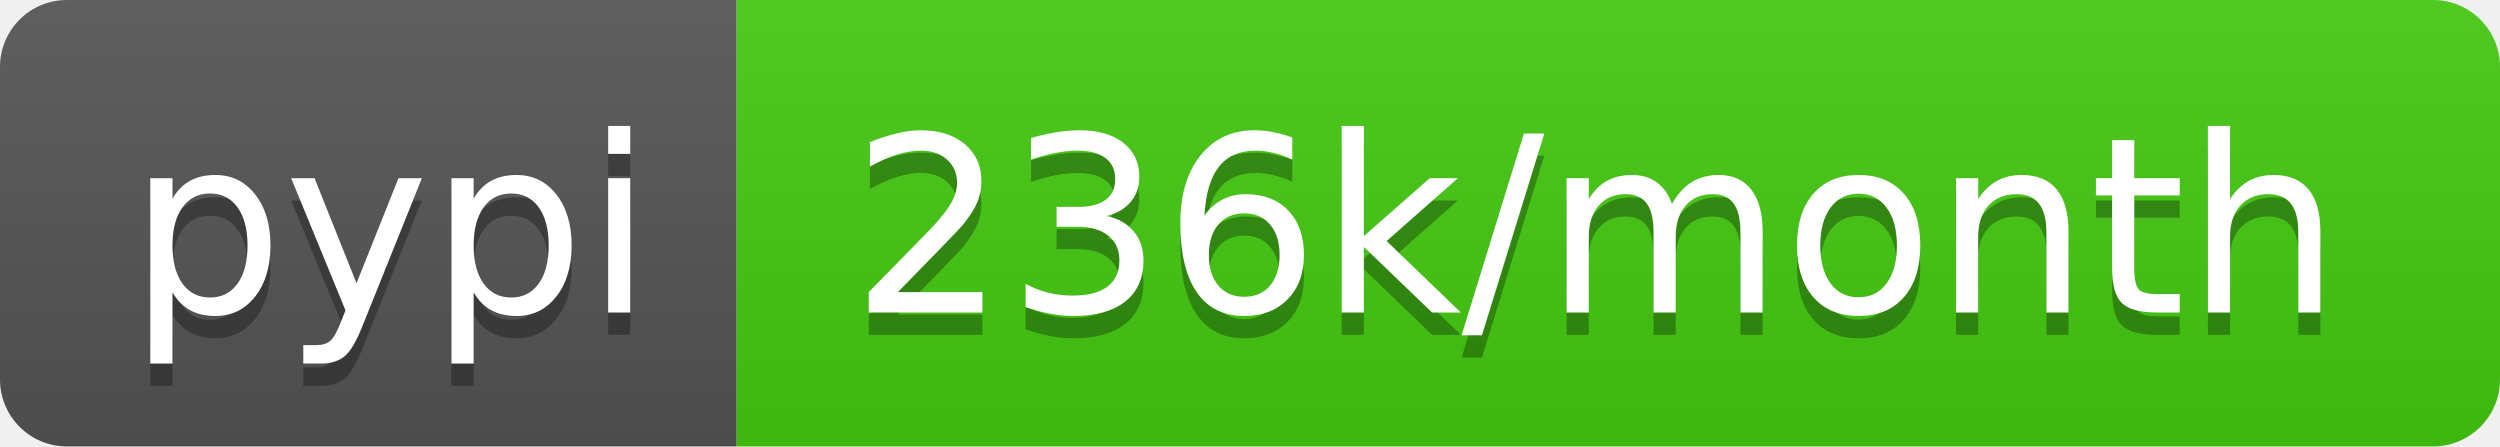
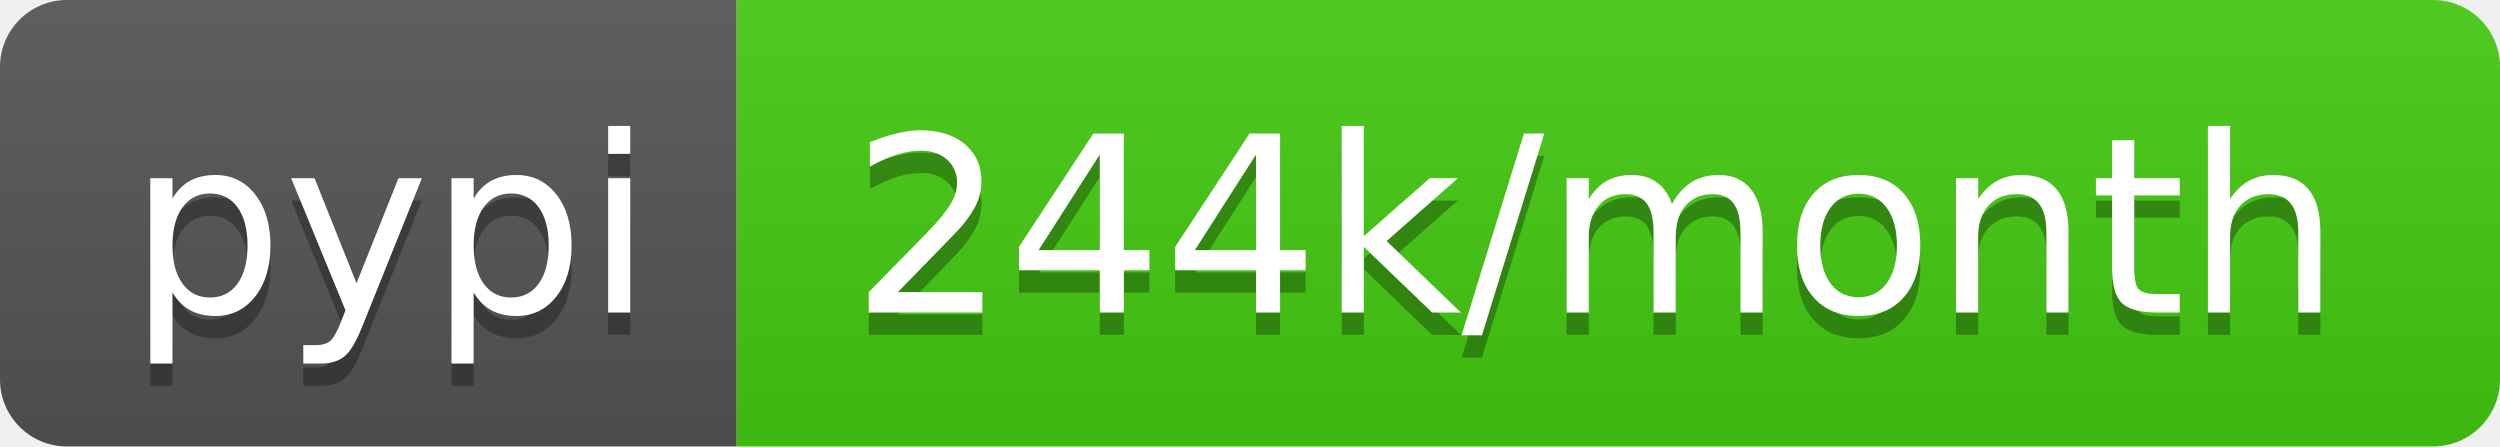
- <svg xmlns="http://www.w3.org/2000/svg" width="112" height="20" role="img" aria-label="pypi: 236k/month">
+ <svg xmlns="http://www.w3.org/2000/svg" width="112" height="20" role="img" aria-label="pypi: 244k/month">
  <linearGradient id="s" x2="0" y2="100%">
    <stop offset="0" stop-color="#bbb" stop-opacity=".1" />
    <stop offset="1" stop-opacity=".1" />
  </linearGradient>
  <clipPath id="r">
    <rect width="112" height="20" rx="3" fill="#fff" />
  </clipPath>
  <g clip-path="url(#r)">
    <rect width="33" height="20" fill="#555" />
    <rect x="33" width="79" height="20" fill="#4c1" />
    <rect width="112" height="20" fill="url(#s)" />
  </g>
  <g fill="#fff" text-anchor="middle" font-family="Verdana,Geneva,DejaVu Sans,sans-serif" text-rendering="geometricPrecision" font-size="110">
    <text aria-hidden="true" x="175" y="150" fill="#010101" fill-opacity=".3" transform="scale(.1)" textLength="230">pypi</text>
    <text x="175" y="140" transform="scale(.1)" fill="#fff" textLength="230">pypi</text>
-     <text aria-hidden="true" x="715" y="150" fill="#010101" fill-opacity=".3" transform="scale(.1)" textLength="690">236k/month</text>
-     <text x="715" y="140" transform="scale(.1)" fill="#fff" textLength="690">236k/month</text>
+     <text aria-hidden="true" x="715" y="150" fill="#010101" fill-opacity=".3" transform="scale(.1)" textLength="690">244k/month</text>
+     <text x="715" y="140" transform="scale(.1)" fill="#fff" textLength="690">244k/month</text>
  </g>
</svg>
